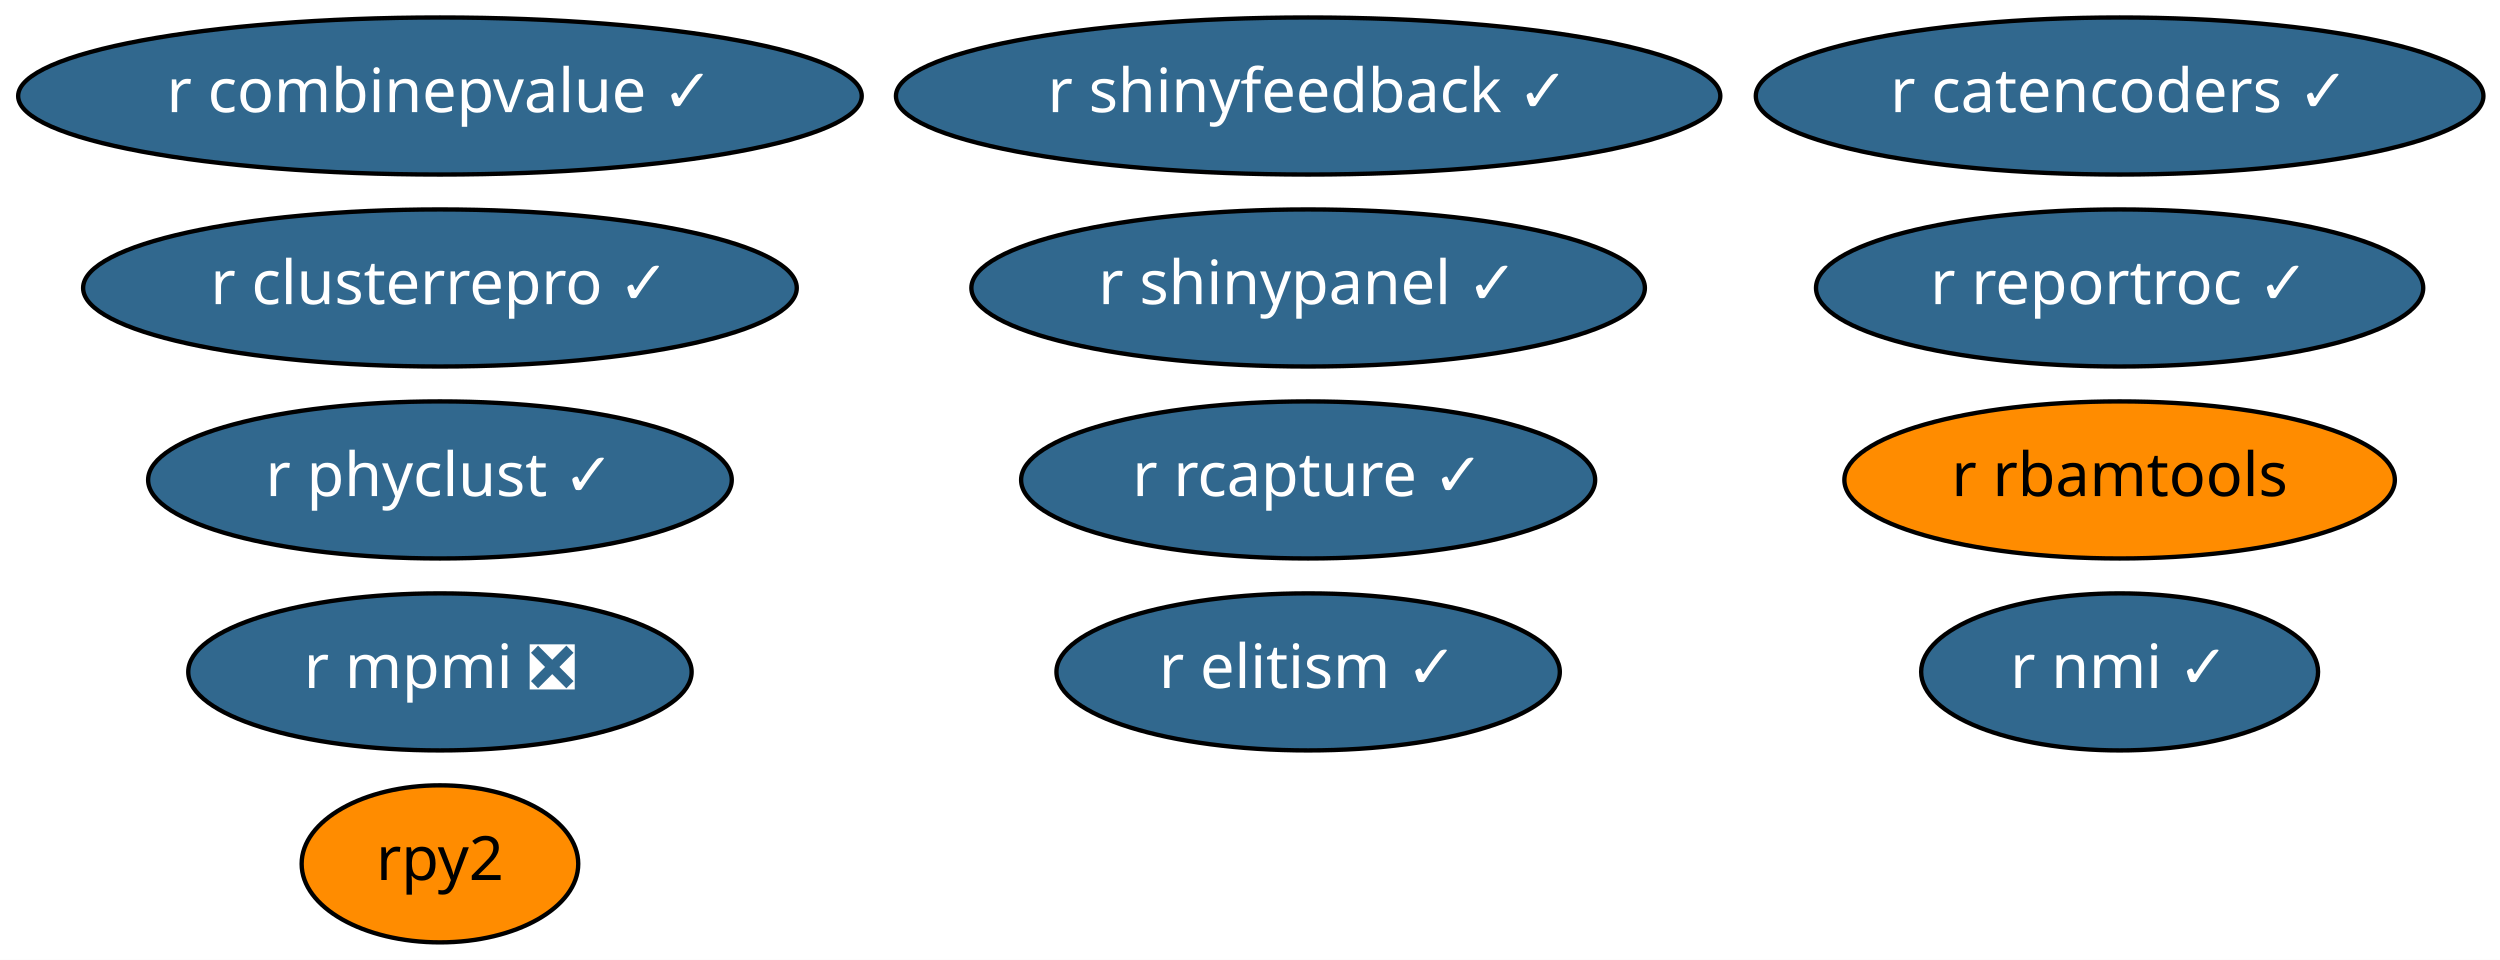
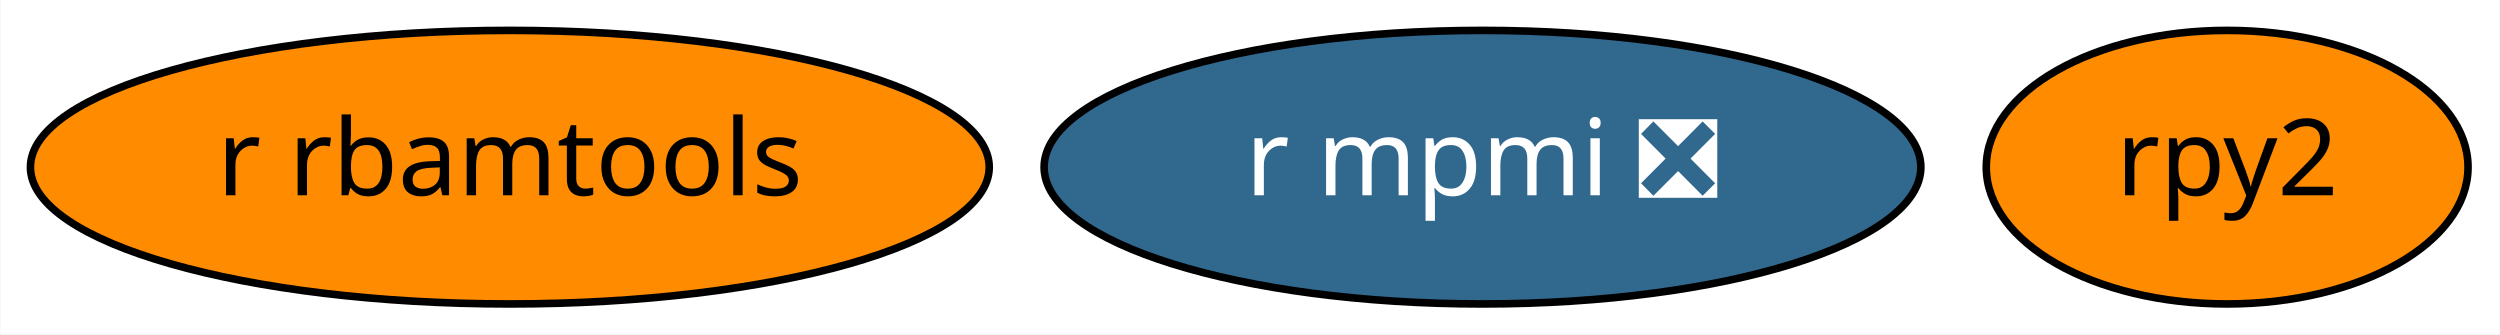
- <svg xmlns="http://www.w3.org/2000/svg" xmlns:xlink="http://www.w3.org/1999/xlink" width="573pt" height="220pt" viewBox="0.00 0.00 573.03 220.00">
-   <g id="graph0" class="graph" transform="scale(1 1) rotate(0) translate(4 216)">
-     <polygon fill="white" stroke="transparent" points="-4,4 -4,-216 569.03,-216 569.03,4 -4,4" />
+ <svg xmlns="http://www.w3.org/2000/svg" xmlns:xlink="http://www.w3.org/1999/xlink" width="329pt" height="44pt" viewBox="0.00 0.00 328.89 44.00">
+   <g id="graph0" class="graph" transform="scale(1 1) rotate(0) translate(4 40)">
+     <polygon fill="white" stroke="transparent" points="-4,4 -4,-40 324.89,-40 324.89,4 -4,4" />
    <g id="node1" class="node">
      <g id="a_node1">
        <a xlink:href="https://github.com/conda-forge/rpy2-feedstock" xlink:title="rpy2">
-           <ellipse fill="#ff8c00" stroke="black" cx="96.84" cy="-18" rx="31.7" ry="18" />
-           <text text-anchor="middle" x="96.84" y="-14.3" font-family="Times-Roman" font-size="14.00">rpy2</text>
+           <ellipse fill="#ff8c00" stroke="black" cx="289.04" cy="-18" rx="31.7" ry="18" />
+           <text text-anchor="middle" x="289.04" y="-14.3" font-family="Times-Roman" font-size="14.00">rpy2</text>
        </a>
      </g>
    </g>
    <g id="node2" class="node">
      <g id="a_node2">
        <a xlink:href="https://github.com/conda-forge/r-mpmi-feedstock/pull/8" xlink:title="r mpmi ❎">
-           <ellipse fill="#31688e" stroke="black" cx="96.84" cy="-62" rx="57.69" ry="18" />
-           <text text-anchor="middle" x="96.84" y="-58.3" font-family="Times-Roman" font-size="14.00" fill="white">r mpmi ❎</text>
+           <ellipse fill="#31688e" stroke="black" cx="191.04" cy="-18" rx="57.69" ry="18" />
+           <text text-anchor="middle" x="191.04" y="-14.3" font-family="Times-Roman" font-size="14.00" fill="white">r mpmi ❎</text>
        </a>
      </g>
    </g>
    <g id="node3" class="node">
      <g id="a_node3">
        <a xlink:href="https://github.com/conda-forge/r-rbamtools-feedstock" xlink:title="r rbamtools">
-           <ellipse fill="#ff8c00" stroke="black" cx="481.84" cy="-106" rx="63.09" ry="18" />
-           <text text-anchor="middle" x="481.84" y="-102.3" font-family="Times-Roman" font-size="14.00">r rbamtools</text>
-         </a>
-       </g>
-     </g>
-     <g id="node4" class="node">
-       <g id="a_node4">
-         <a xlink:href="https://github.com/conda-forge/r-catencoders-feedstock/pull/1" xlink:title="r catencoders ✓">
-           <ellipse fill="#31688e" stroke="black" cx="481.84" cy="-194" rx="83.39" ry="18" />
-           <text text-anchor="middle" x="481.84" y="-190.3" font-family="Times-Roman" font-size="14.00" fill="white">r catencoders ✓</text>
-         </a>
-       </g>
-     </g>
-     <g id="node5" class="node">
-       <g id="a_node5">
-         <a xlink:href="https://github.com/conda-forge/r-shinyfeedback-feedstock/pull/1" xlink:title="r shinyfeedback ✓">
-           <ellipse fill="#31688e" stroke="black" cx="295.84" cy="-194" rx="94.48" ry="18" />
-           <text text-anchor="middle" x="295.84" y="-190.3" font-family="Times-Roman" font-size="14.00" fill="white">r shinyfeedback ✓</text>
-         </a>
-       </g>
-     </g>
-     <g id="node6" class="node">
-       <g id="a_node6">
-         <a xlink:href="https://github.com/conda-forge/r-reportroc-feedstock/pull/1" xlink:title="r reportroc ✓">
-           <ellipse fill="#31688e" stroke="black" cx="481.84" cy="-150" rx="69.59" ry="18" />
-           <text text-anchor="middle" x="481.84" y="-146.3" font-family="Times-Roman" font-size="14.00" fill="white">r reportroc ✓</text>
-         </a>
-       </g>
-     </g>
-     <g id="node7" class="node">
-       <g id="a_node7">
-         <a xlink:href="https://github.com/conda-forge/r-rcapture-feedstock/pull/1" xlink:title="r rcapture ✓">
-           <ellipse fill="#31688e" stroke="black" cx="295.84" cy="-106" rx="65.79" ry="18" />
-           <text text-anchor="middle" x="295.84" y="-102.3" font-family="Times-Roman" font-size="14.00" fill="white">r rcapture ✓</text>
-         </a>
-       </g>
-     </g>
-     <g id="node8" class="node">
-       <g id="a_node8">
-         <a xlink:href="https://github.com/conda-forge/r-combinepvalue-feedstock/pull/1" xlink:title="r combinepvalue ✓">
-           <ellipse fill="#31688e" stroke="black" cx="96.84" cy="-194" rx="96.68" ry="18" />
-           <text text-anchor="middle" x="96.84" y="-190.3" font-family="Times-Roman" font-size="14.00" fill="white">r combinepvalue ✓</text>
-         </a>
-       </g>
-     </g>
-     <g id="node9" class="node">
-       <g id="a_node9">
-         <a xlink:href="https://github.com/conda-forge/r-nmi-feedstock/pull/1" xlink:title="r nmi ✓">
-           <ellipse fill="#31688e" stroke="black" cx="481.84" cy="-62" rx="45.49" ry="18" />
-           <text text-anchor="middle" x="481.84" y="-58.3" font-family="Times-Roman" font-size="14.00" fill="white">r nmi ✓</text>
-         </a>
-       </g>
-     </g>
-     <g id="node10" class="node">
-       <g id="a_node10">
-         <a xlink:href="https://github.com/conda-forge/r-elitism-feedstock/pull/1" xlink:title="r elitism ✓">
-           <ellipse fill="#31688e" stroke="black" cx="295.84" cy="-62" rx="57.69" ry="18" />
-           <text text-anchor="middle" x="295.84" y="-58.3" font-family="Times-Roman" font-size="14.00" fill="white">r elitism ✓</text>
-         </a>
-       </g>
-     </g>
-     <g id="node11" class="node">
-       <g id="a_node11">
-         <a xlink:href="https://github.com/conda-forge/r-clusterrepro-feedstock/pull/1" xlink:title="r clusterrepro ✓">
-           <ellipse fill="#31688e" stroke="black" cx="96.84" cy="-150" rx="81.79" ry="18" />
-           <text text-anchor="middle" x="96.84" y="-146.3" font-family="Times-Roman" font-size="14.00" fill="white">r clusterrepro ✓</text>
-         </a>
-       </g>
-     </g>
-     <g id="node12" class="node">
-       <g id="a_node12">
-         <a xlink:href="https://github.com/conda-forge/r-shinypanel-feedstock/pull/1" xlink:title="r shinypanel ✓">
-           <ellipse fill="#31688e" stroke="black" cx="295.84" cy="-150" rx="77.19" ry="18" />
-           <text text-anchor="middle" x="295.84" y="-146.3" font-family="Times-Roman" font-size="14.00" fill="white">r shinypanel ✓</text>
-         </a>
-       </g>
-     </g>
-     <g id="node13" class="node">
-       <g id="a_node13">
-         <a xlink:href="https://github.com/conda-forge/r-phyclust-feedstock/pull/1" xlink:title="r phyclust ✓">
-           <ellipse fill="#31688e" stroke="black" cx="96.84" cy="-106" rx="66.89" ry="18" />
-           <text text-anchor="middle" x="96.84" y="-102.3" font-family="Times-Roman" font-size="14.00" fill="white">r phyclust ✓</text>
+           <ellipse fill="#ff8c00" stroke="black" cx="63.04" cy="-18" rx="63.09" ry="18" />
+           <text text-anchor="middle" x="63.04" y="-14.3" font-family="Times-Roman" font-size="14.00">r rbamtools</text>
        </a>
      </g>
    </g>
  </g>
</svg>
